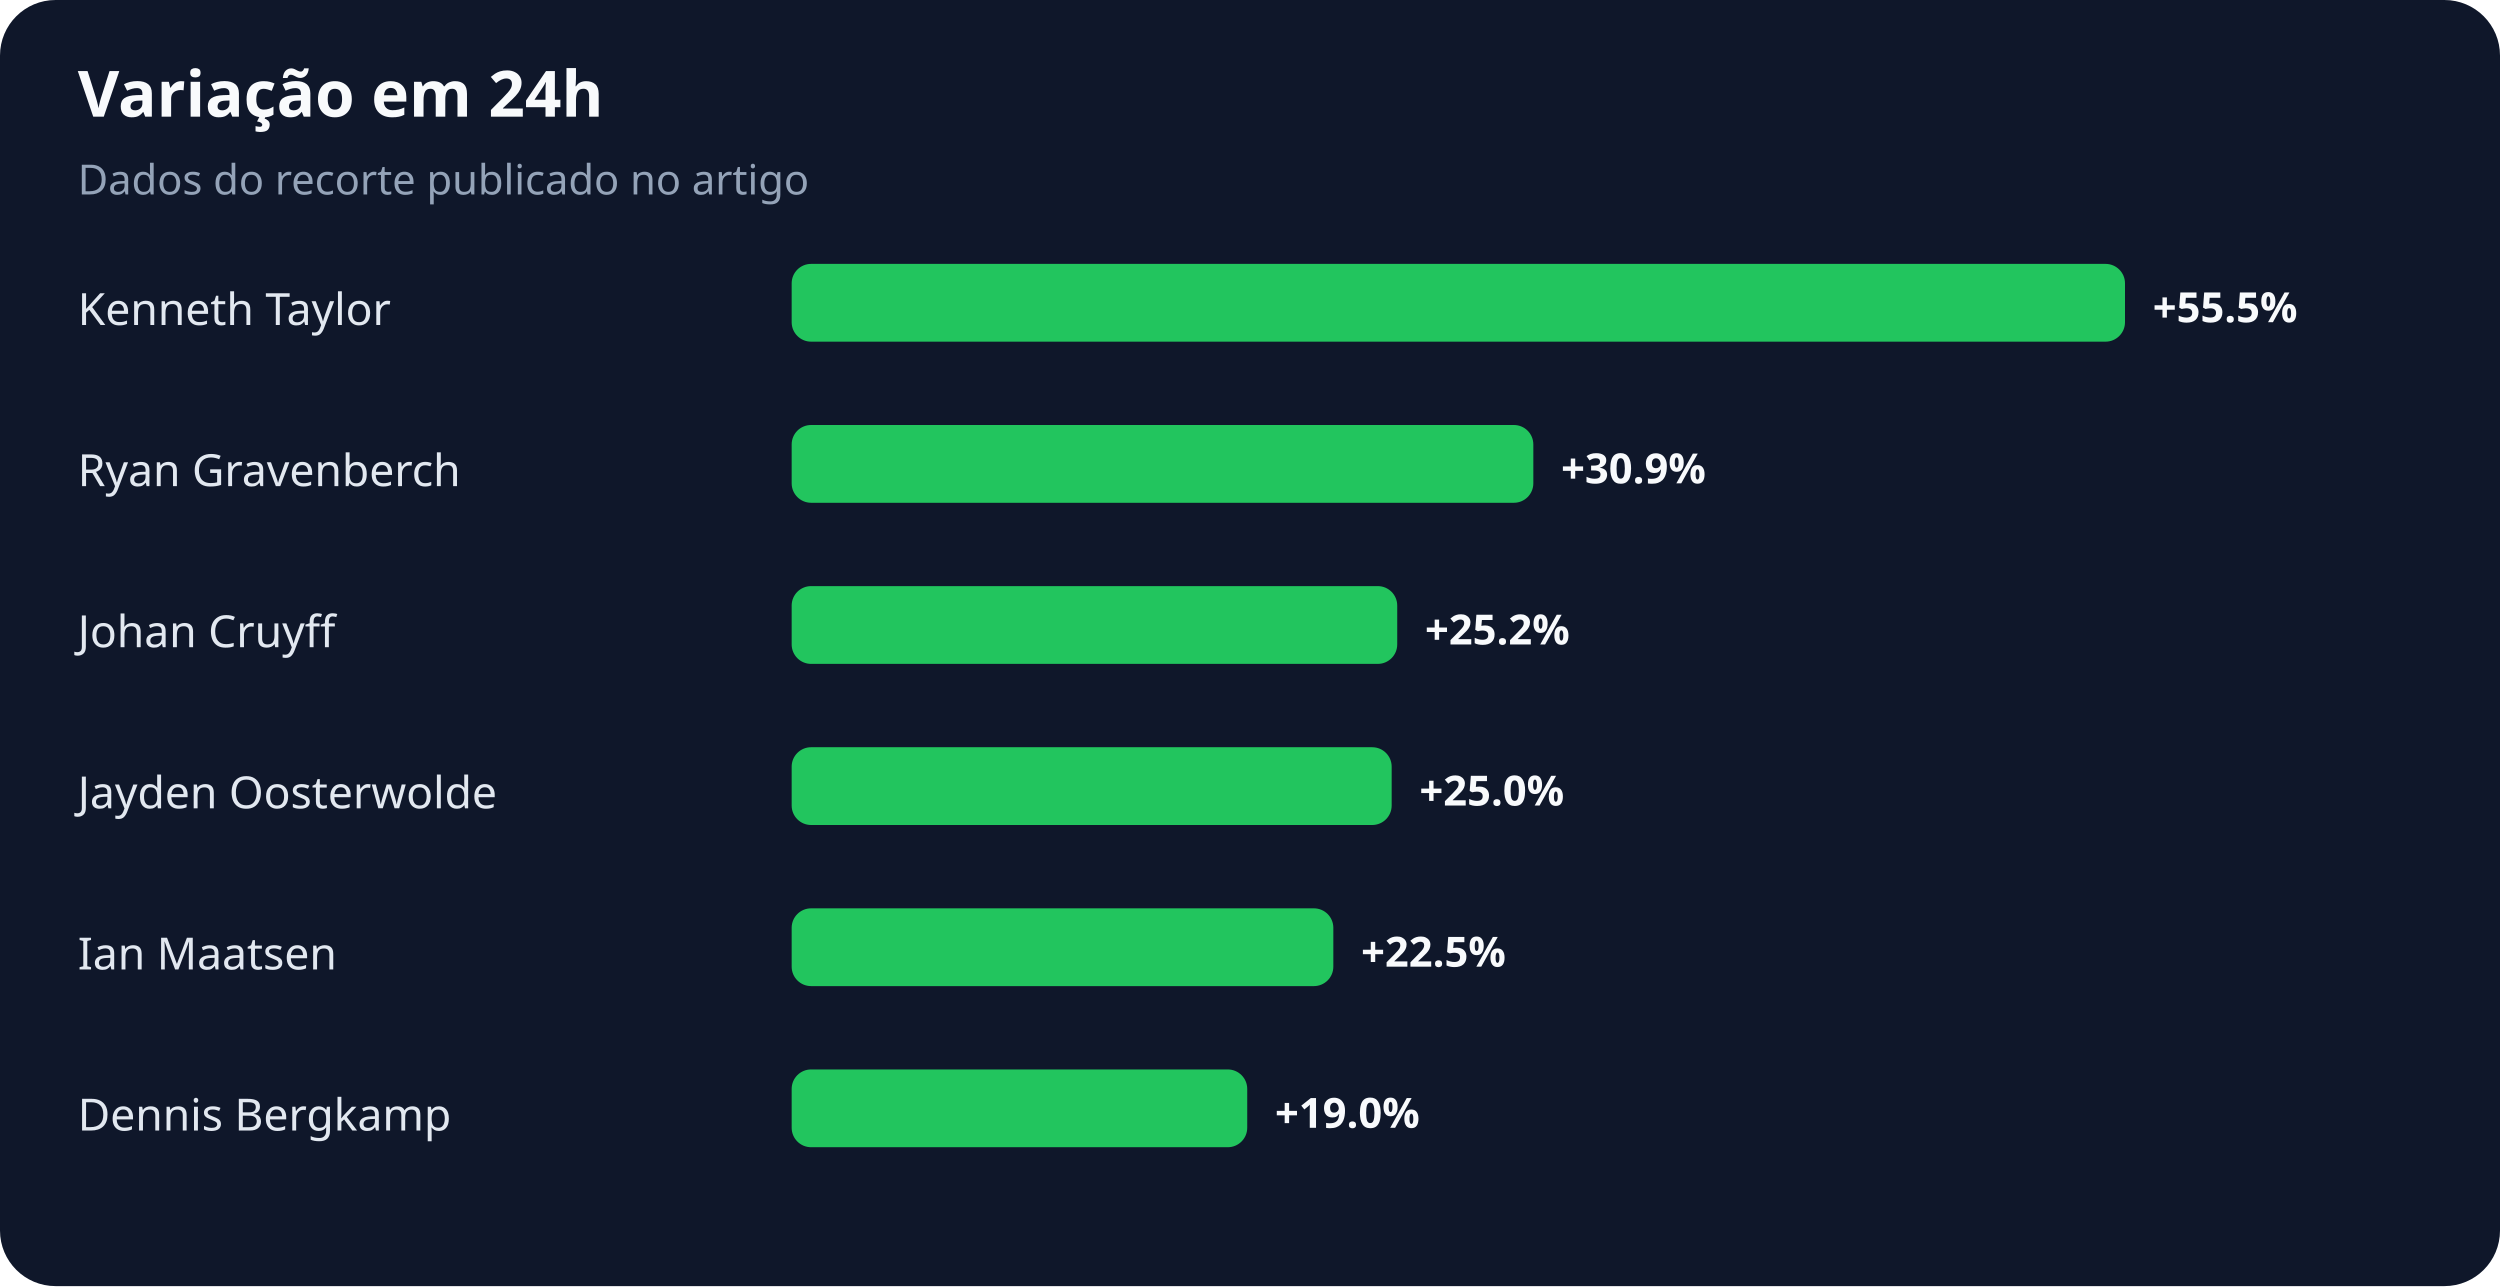
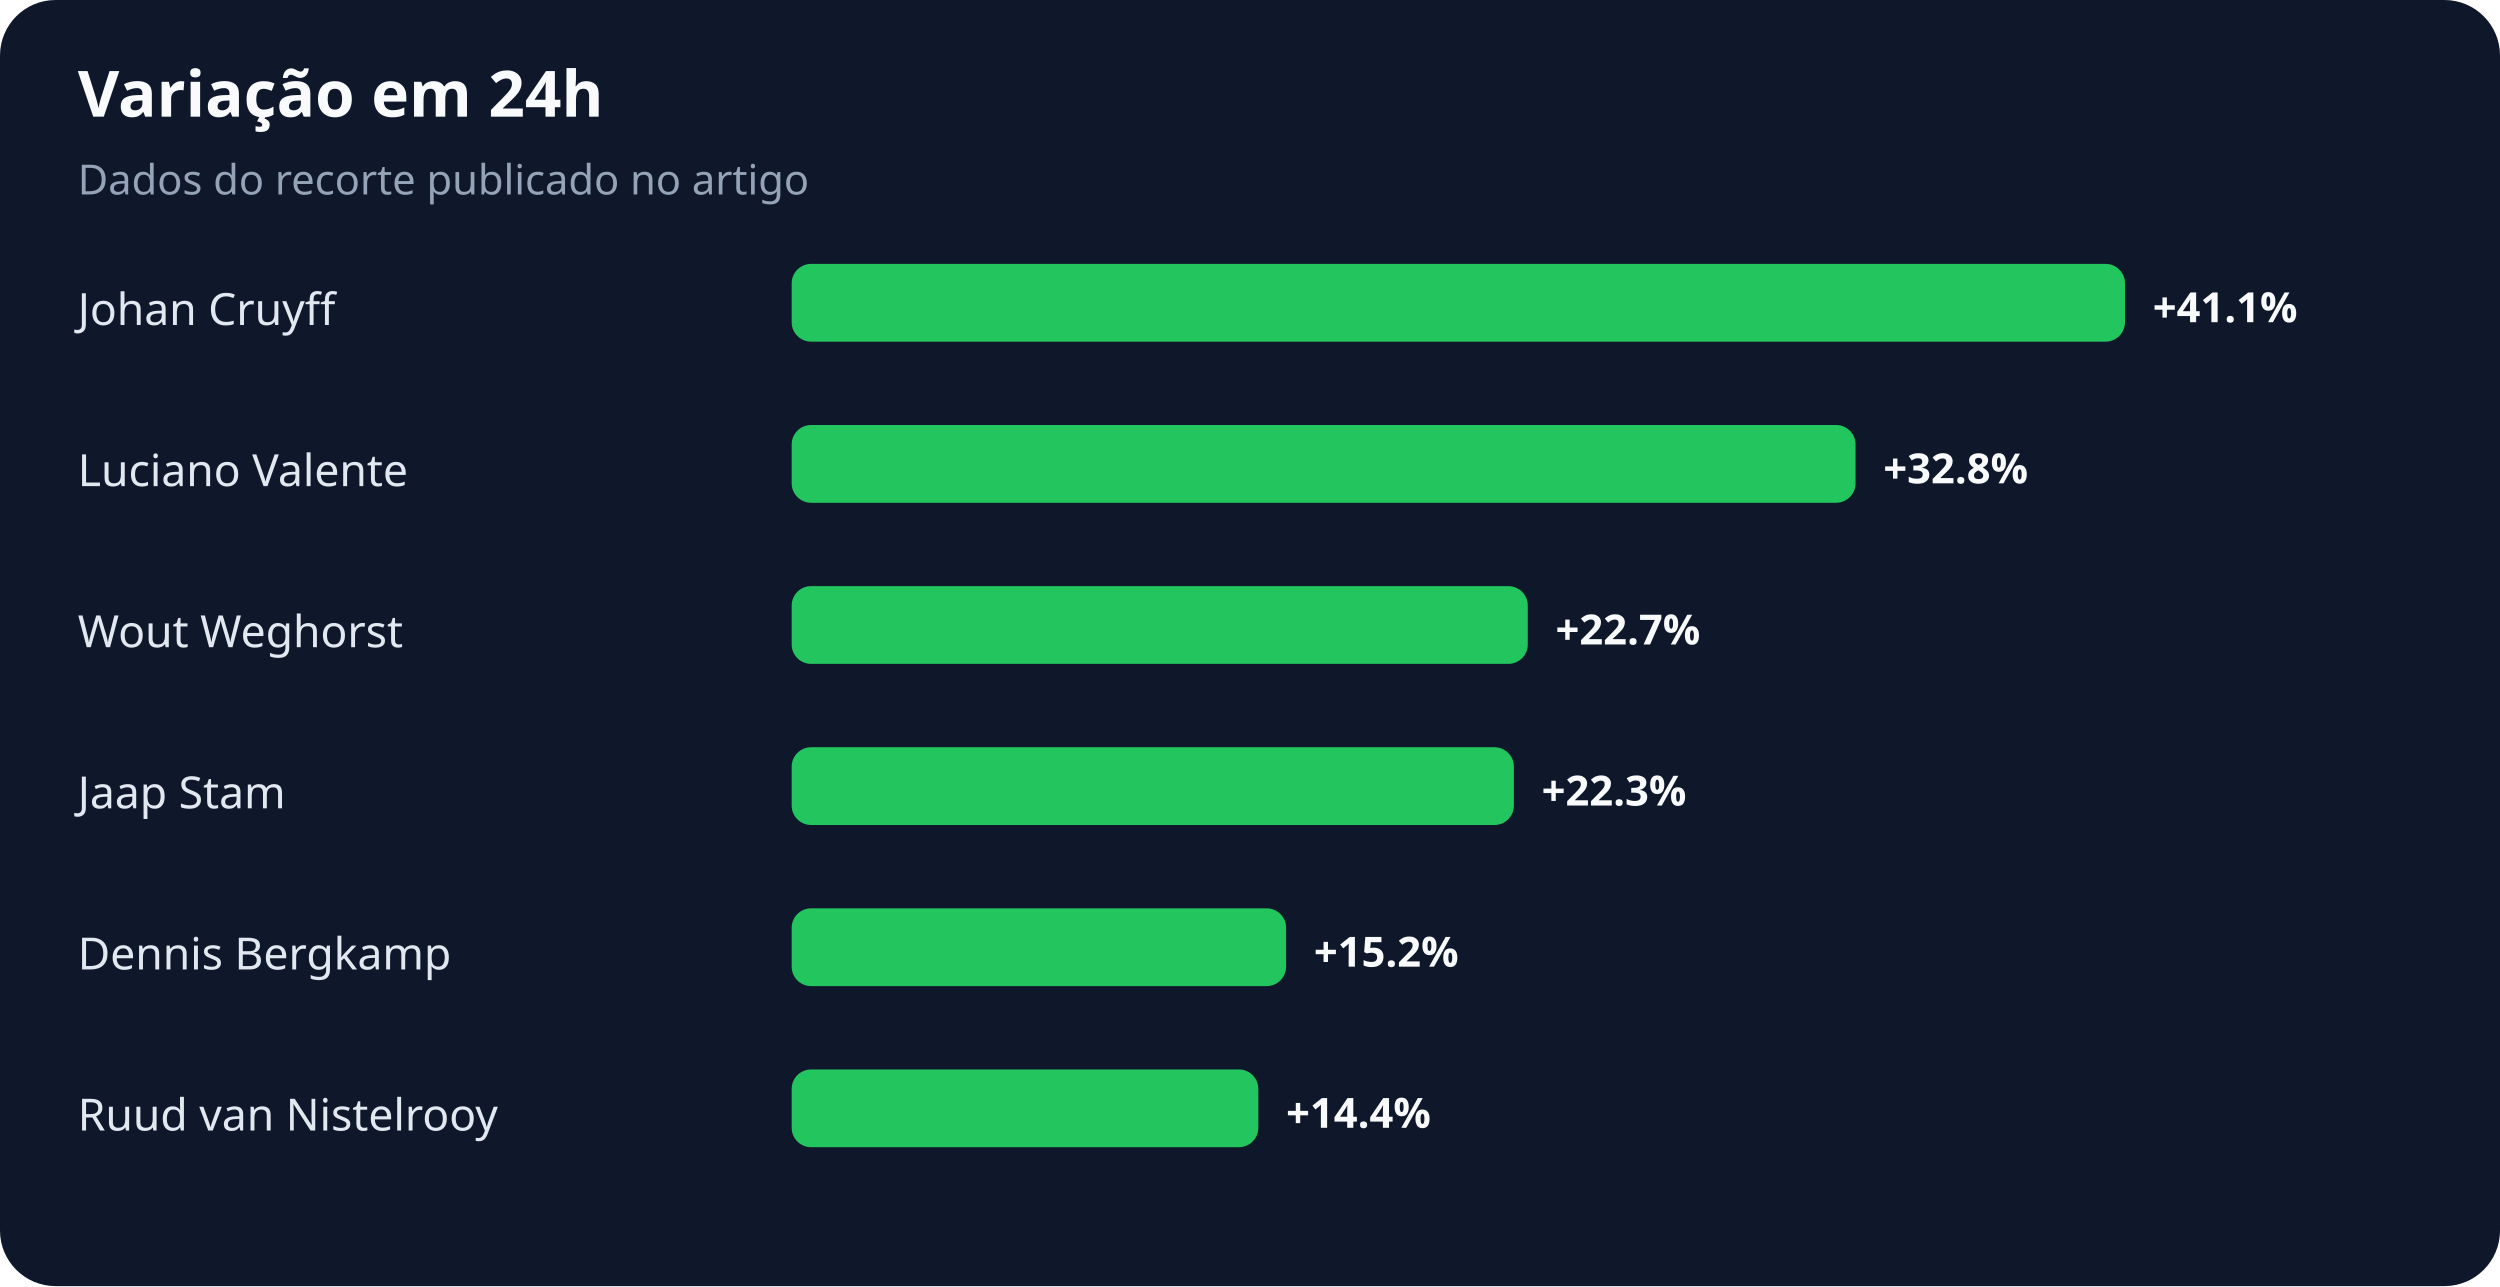
<svg xmlns="http://www.w3.org/2000/svg" width="900" height="463" viewBox="0 0 900 463" role="img" aria-labelledby="title desc">
  <rect width="100%" height="100%" rx="20" fill="#0f172a" />
  <text x="28" y="42" fill="#f8fafc" font-family="system-ui,sans-serif" font-size="23" font-weight="700">Variação em 24h</text>
  <text x="28" y="70" fill="#94a3b8" font-family="system-ui,sans-serif" font-size="15">Dados do recorte publicado no artigo</text>
-   <text x="28" y="117" fill="#e2e8f0" font-family="system-ui,sans-serif" font-size="16">Kenneth Taylor</text>
+   <text x="28" y="117" fill="#e2e8f0" font-family="system-ui,sans-serif" font-size="16">Johan Cruyff</text>
  <rect x="285" y="95" width="480" height="28" rx="7" fill="#22c55e" />
-   <text x="775" y="116" fill="#f8fafc" font-family="system-ui,sans-serif" font-size="15" font-weight="700">+55.5%</text>
-   <text x="28" y="175" fill="#e2e8f0" font-family="system-ui,sans-serif" font-size="16">Ryan Gravenberch</text>
-   <rect x="285" y="153" width="267" height="28" rx="7" fill="#22c55e" />
-   <text x="562" y="174" fill="#f8fafc" font-family="system-ui,sans-serif" font-size="15" font-weight="700">+30.9%</text>
-   <text x="28" y="233" fill="#e2e8f0" font-family="system-ui,sans-serif" font-size="16">Johan Cruyff</text>
-   <rect x="285" y="211" width="218" height="28" rx="7" fill="#22c55e" />
-   <text x="513" y="232" fill="#f8fafc" font-family="system-ui,sans-serif" font-size="15" font-weight="700">+25.2%</text>
-   <text x="28" y="291" fill="#e2e8f0" font-family="system-ui,sans-serif" font-size="16">Jayden Oosterwolde</text>
-   <rect x="285" y="269" width="216" height="28" rx="7" fill="#22c55e" />
-   <text x="511" y="290" fill="#f8fafc" font-family="system-ui,sans-serif" font-size="15" font-weight="700">+25.0%</text>
-   <text x="28" y="349" fill="#e2e8f0" font-family="system-ui,sans-serif" font-size="16">Ian Maatsen</text>
-   <rect x="285" y="327" width="195" height="28" rx="7" fill="#22c55e" />
-   <text x="490" y="348" fill="#f8fafc" font-family="system-ui,sans-serif" font-size="15" font-weight="700">+22.5%</text>
-   <text x="28" y="407" fill="#e2e8f0" font-family="system-ui,sans-serif" font-size="16">Dennis Bergkamp</text>
-   <rect x="285" y="385" width="164" height="28" rx="7" fill="#22c55e" />
-   <text x="459" y="406" fill="#f8fafc" font-family="system-ui,sans-serif" font-size="15" font-weight="700">+19.0%</text>
+   <text x="775" y="116" fill="#f8fafc" font-family="system-ui,sans-serif" font-size="15" font-weight="700">+41.1%</text>
+   <text x="28" y="175" fill="#e2e8f0" font-family="system-ui,sans-serif" font-size="16">Luciano Valente</text>
+   <rect x="285" y="153" width="383" height="28" rx="7" fill="#22c55e" />
+   <text x="678" y="174" fill="#f8fafc" font-family="system-ui,sans-serif" font-size="15" font-weight="700">+32.8%</text>
+   <text x="28" y="233" fill="#e2e8f0" font-family="system-ui,sans-serif" font-size="16">Wout Weghorst</text>
+   <rect x="285" y="211" width="265" height="28" rx="7" fill="#22c55e" />
+   <text x="560" y="232" fill="#f8fafc" font-family="system-ui,sans-serif" font-size="15" font-weight="700">+22.7%</text>
+   <text x="28" y="291" fill="#e2e8f0" font-family="system-ui,sans-serif" font-size="16">Jaap Stam</text>
+   <rect x="285" y="269" width="260" height="28" rx="7" fill="#22c55e" />
+   <text x="555" y="290" fill="#f8fafc" font-family="system-ui,sans-serif" font-size="15" font-weight="700">+22.3%</text>
+   <text x="28" y="349" fill="#e2e8f0" font-family="system-ui,sans-serif" font-size="16">Dennis Bergkamp</text>
+   <rect x="285" y="327" width="178" height="28" rx="7" fill="#22c55e" />
+   <text x="473" y="348" fill="#f8fafc" font-family="system-ui,sans-serif" font-size="15" font-weight="700">+15.2%</text>
+   <text x="28" y="407" fill="#e2e8f0" font-family="system-ui,sans-serif" font-size="16">Ruud van Nistelrooy</text>
+   <rect x="285" y="385" width="168" height="28" rx="7" fill="#22c55e" />
+   <text x="463" y="406" fill="#f8fafc" font-family="system-ui,sans-serif" font-size="15" font-weight="700">+14.4%</text>
</svg>
